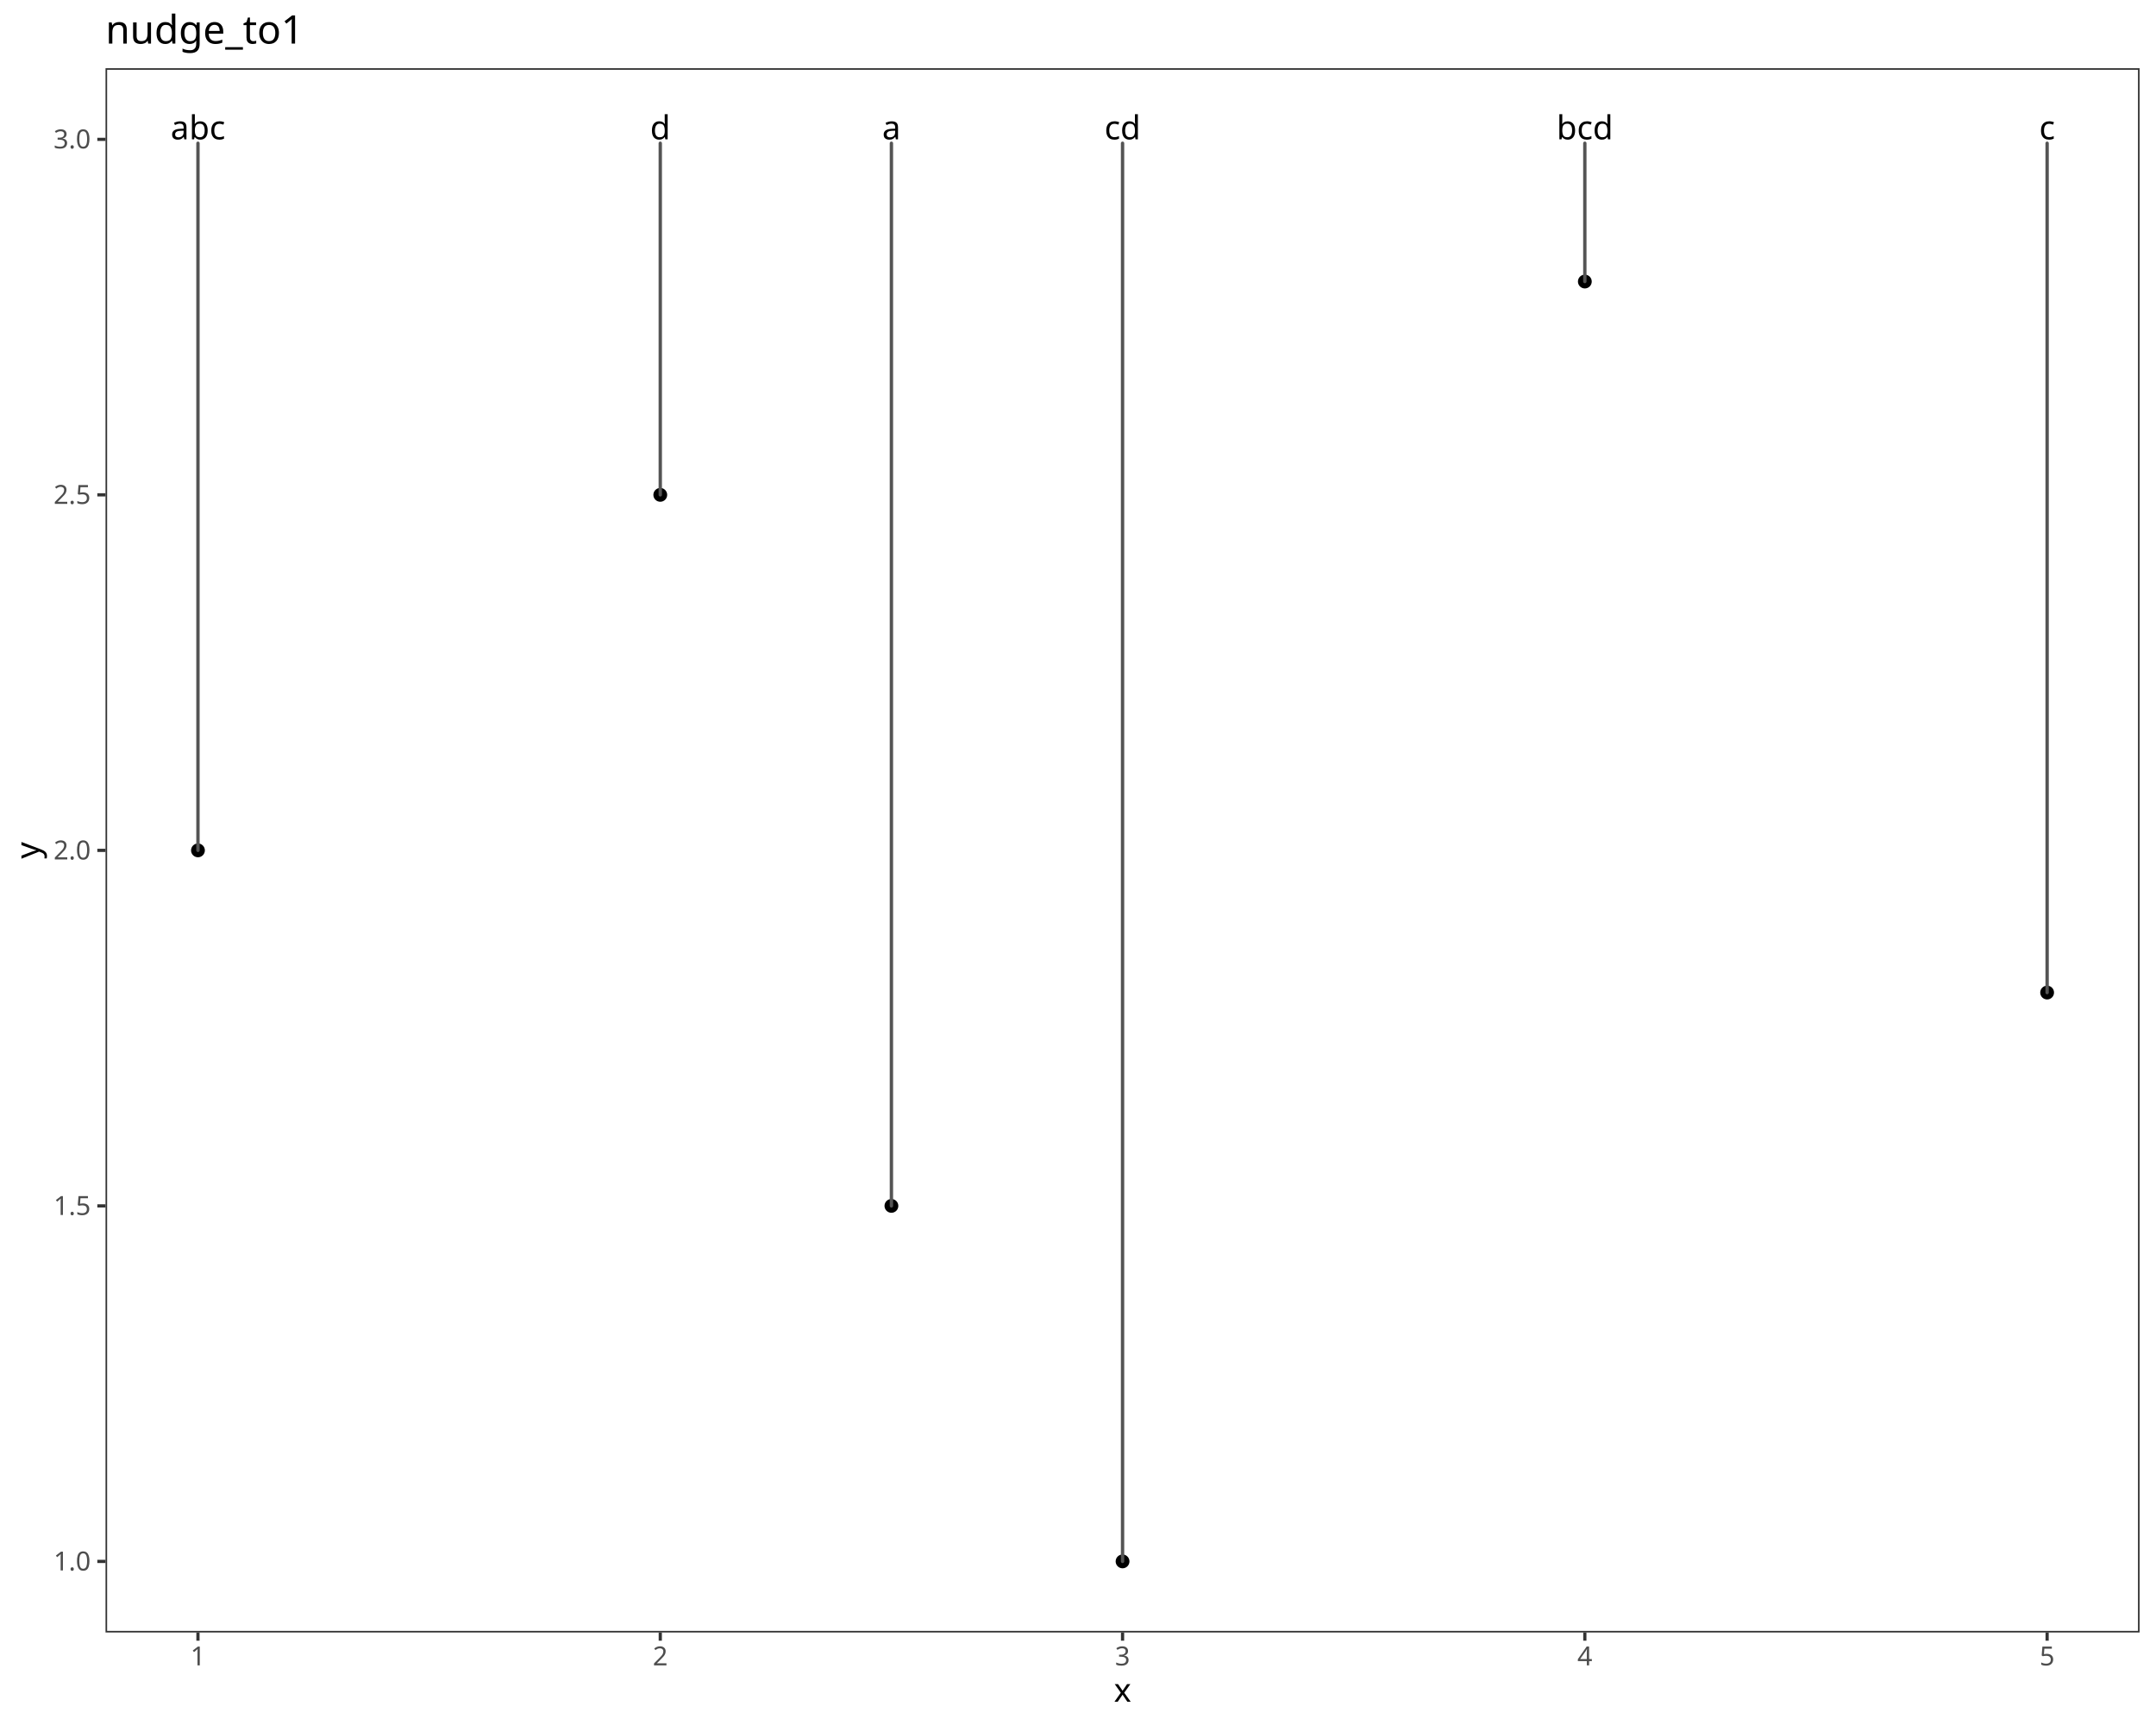
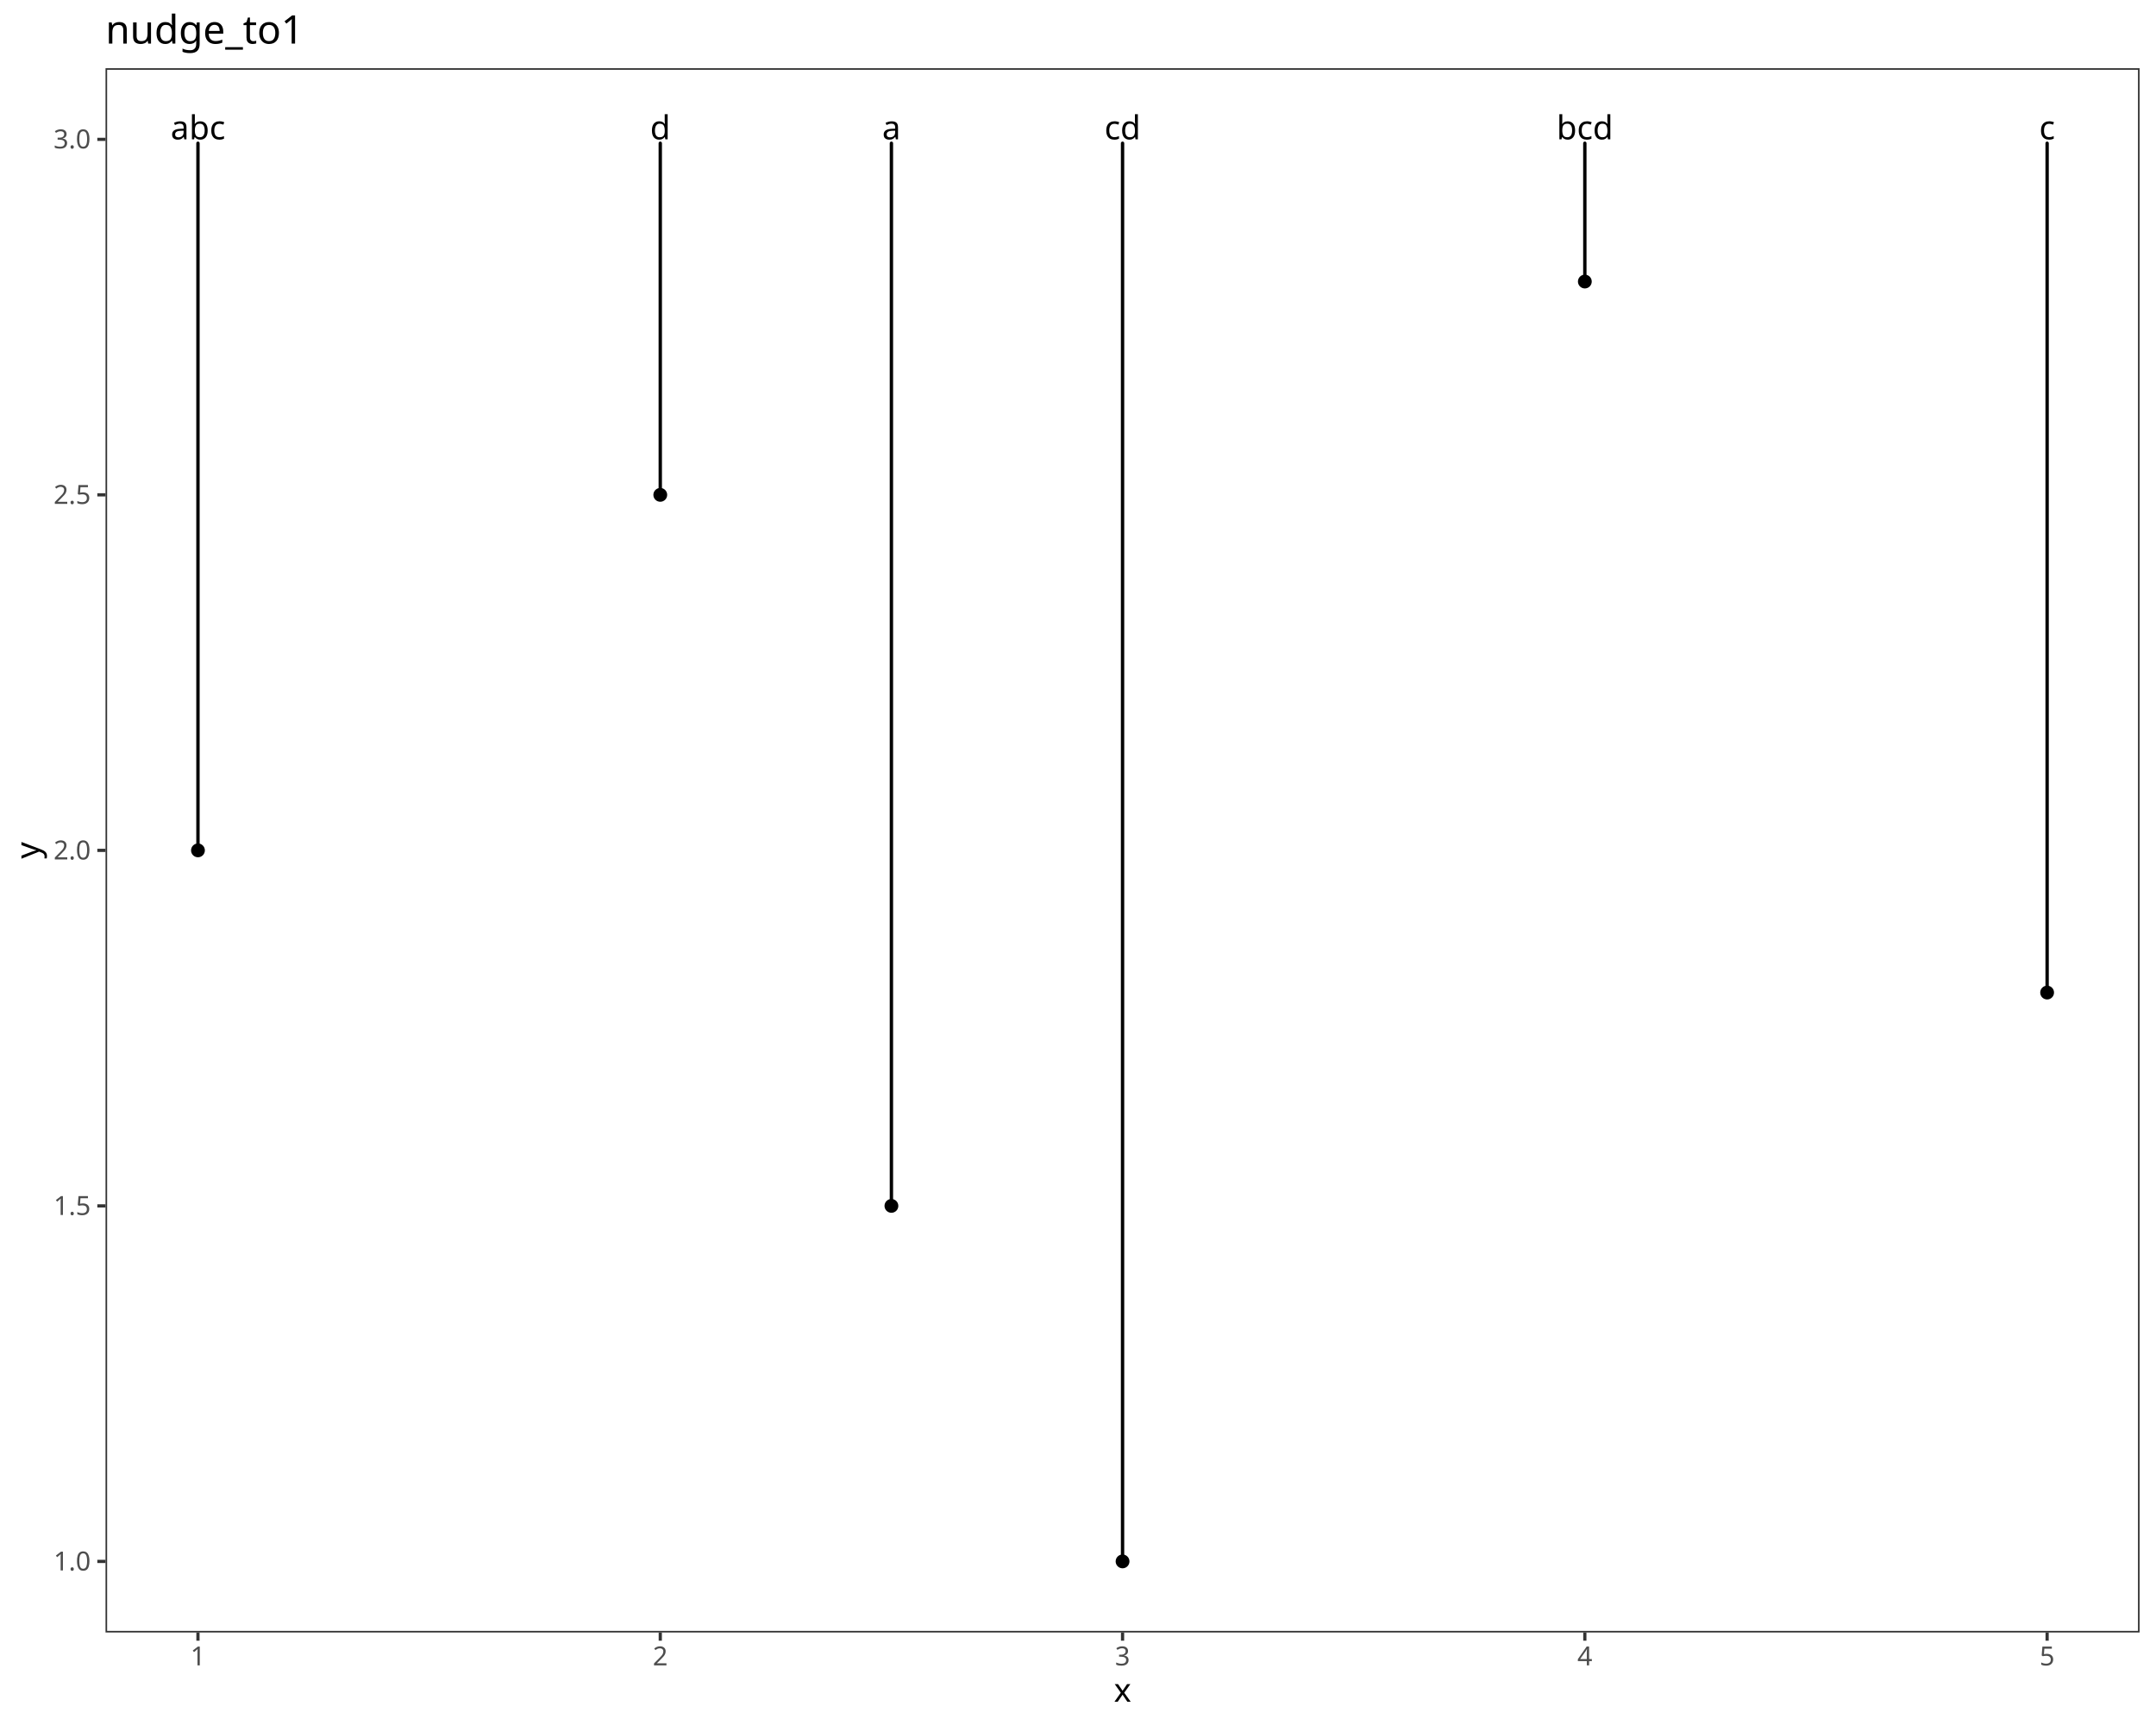
<svg xmlns="http://www.w3.org/2000/svg" class="svglite" data-engine-version="2.0" width="720.00pt" height="576.00pt" viewBox="0 0 720.00 576.00">
  <defs>
    <style type="text/css">
    .svglite line, .svglite polyline, .svglite polygon, .svglite path, .svglite rect, .svglite circle {
      fill: none;
      stroke: #000000;
      stroke-linecap: round;
      stroke-linejoin: round;
      stroke-miterlimit: 10.00;
    }
  </style>
  </defs>
  <rect width="100%" height="100%" style="stroke: none; fill: #FFFFFF;" />
  <defs>
    <clipPath id="cpMC4wMHw3MjAuMDB8MC4wMHw1NzYuMDA=">
      <rect x="0.00" y="0.00" width="720.00" height="576.00" />
    </clipPath>
  </defs>
  <g clip-path="url(#cpMC4wMHw3MjAuMDB8MC4wMHw1NzYuMDA=)">
    <rect x="0.00" y="0.00" width="720.00" height="576.00" style="stroke-width: 1.07; stroke: #FFFFFF; fill: #FFFFFF;" />
  </g>
  <defs>
    <clipPath id="cpMzUuMjR8NzE0LjUyfDIyLjc4fDU0NS4xMQ==">
      <rect x="35.24" y="22.78" width="679.28" height="522.33" />
    </clipPath>
  </defs>
  <g clip-path="url(#cpMzUuMjR8NzE0LjUyfDIyLjc4fDU0NS4xMQ==)">
    <rect x="35.24" y="22.78" width="679.28" height="522.33" style="stroke-width: 1.07; stroke: none; fill: #FFFFFF;" />
    <circle cx="66.11" cy="283.95" r="1.95" style="stroke-width: 0.71; fill: #000000;" />
    <circle cx="374.88" cy="521.37" r="1.95" style="stroke-width: 0.71; fill: #000000;" />
    <circle cx="220.50" cy="165.24" r="1.95" style="stroke-width: 0.71; fill: #000000;" />
    <circle cx="683.64" cy="331.43" r="1.95" style="stroke-width: 0.71; fill: #000000;" />
    <circle cx="529.26" cy="94.01" r="1.95" style="stroke-width: 0.71; fill: #000000;" />
    <circle cx="297.69" cy="402.66" r="1.95" style="stroke-width: 0.71; fill: #000000;" />
-     <line x1="66.11" y1="47.83" x2="66.11" y2="283.95" style="stroke-width: 1.12; stroke: #545454;" />
+     <line x1="66.11" y1="47.83" x2="66.11" y2="283.95" style="stroke-width: 1.12;" />
    <text x="66.11" y="46.53" text-anchor="middle" style="font-size: 11.04px; font-family: sans;" textLength="17.80px" lengthAdjust="spacingAndGlyphs">abc</text>
-     <line x1="374.88" y1="47.83" x2="374.88" y2="521.37" style="stroke-width: 1.12; stroke: #545454;" />
+     <line x1="374.88" y1="47.83" x2="374.88" y2="521.37" style="stroke-width: 1.12;" />
    <text x="374.88" y="46.53" text-anchor="middle" style="font-size: 11.04px; font-family: sans;" textLength="11.66px" lengthAdjust="spacingAndGlyphs">cd</text>
-     <line x1="220.50" y1="47.83" x2="220.50" y2="165.24" style="stroke-width: 1.12; stroke: #545454;" />
+     <line x1="220.50" y1="47.83" x2="220.50" y2="165.24" style="stroke-width: 1.12;" />
    <text x="220.50" y="46.53" text-anchor="middle" style="font-size: 11.04px; font-family: sans;" textLength="6.14px" lengthAdjust="spacingAndGlyphs">d</text>
-     <line x1="683.64" y1="47.83" x2="683.64" y2="331.43" style="stroke-width: 1.12; stroke: #545454;" />
+     <line x1="683.64" y1="47.83" x2="683.64" y2="331.43" style="stroke-width: 1.12;" />
    <text x="683.64" y="46.53" text-anchor="middle" style="font-size: 11.04px; font-family: sans;" textLength="5.52px" lengthAdjust="spacingAndGlyphs">c</text>
-     <line x1="529.26" y1="47.83" x2="529.26" y2="94.01" style="stroke-width: 1.12; stroke: #545454;" />
+     <line x1="529.26" y1="47.83" x2="529.26" y2="94.01" style="stroke-width: 1.12;" />
    <text x="529.26" y="46.53" text-anchor="middle" style="font-size: 11.04px; font-family: sans;" textLength="17.80px" lengthAdjust="spacingAndGlyphs">bcd</text>
-     <line x1="297.69" y1="47.83" x2="297.69" y2="402.66" style="stroke-width: 1.12; stroke: #545454;" />
+     <line x1="297.69" y1="47.83" x2="297.69" y2="402.66" style="stroke-width: 1.12;" />
    <text x="297.69" y="46.53" text-anchor="middle" style="font-size: 11.04px; font-family: sans;" textLength="6.14px" lengthAdjust="spacingAndGlyphs">a</text>
    <rect x="35.24" y="22.78" width="679.28" height="522.33" style="stroke-width: 1.07; stroke: #333333;" />
  </g>
  <g clip-path="url(#cpMC4wMHw3MjAuMDB8MC4wMHw1NzYuMDA=)">
    <text x="30.31" y="524.40" text-anchor="end" style="font-size: 8.80px; fill: #4D4D4D; font-family: sans;" textLength="12.23px" lengthAdjust="spacingAndGlyphs">1.0</text>
    <text x="30.31" y="405.69" text-anchor="end" style="font-size: 8.80px; fill: #4D4D4D; font-family: sans;" textLength="12.23px" lengthAdjust="spacingAndGlyphs">1.5</text>
    <text x="30.31" y="286.98" text-anchor="end" style="font-size: 8.80px; fill: #4D4D4D; font-family: sans;" textLength="12.23px" lengthAdjust="spacingAndGlyphs">2.0</text>
    <text x="30.31" y="168.26" text-anchor="end" style="font-size: 8.80px; fill: #4D4D4D; font-family: sans;" textLength="12.23px" lengthAdjust="spacingAndGlyphs">2.5</text>
    <text x="30.31" y="49.55" text-anchor="end" style="font-size: 8.80px; fill: #4D4D4D; font-family: sans;" textLength="12.23px" lengthAdjust="spacingAndGlyphs">3.0</text>
    <polyline points="32.50,521.37 35.24,521.37 " style="stroke-width: 1.07; stroke: #333333; stroke-linecap: butt;" />
    <polyline points="32.50,402.66 35.24,402.66 " style="stroke-width: 1.07; stroke: #333333; stroke-linecap: butt;" />
    <polyline points="32.50,283.95 35.24,283.95 " style="stroke-width: 1.07; stroke: #333333; stroke-linecap: butt;" />
    <polyline points="32.50,165.24 35.24,165.24 " style="stroke-width: 1.07; stroke: #333333; stroke-linecap: butt;" />
    <polyline points="32.50,46.53 35.24,46.53 " style="stroke-width: 1.07; stroke: #333333; stroke-linecap: butt;" />
    <polyline points="66.11,547.85 66.11,545.11 " style="stroke-width: 1.07; stroke: #333333; stroke-linecap: butt;" />
    <polyline points="220.50,547.85 220.50,545.11 " style="stroke-width: 1.07; stroke: #333333; stroke-linecap: butt;" />
    <polyline points="374.88,547.85 374.88,545.11 " style="stroke-width: 1.07; stroke: #333333; stroke-linecap: butt;" />
    <polyline points="529.26,547.85 529.26,545.11 " style="stroke-width: 1.07; stroke: #333333; stroke-linecap: butt;" />
    <polyline points="683.64,547.85 683.64,545.11 " style="stroke-width: 1.07; stroke: #333333; stroke-linecap: butt;" />
    <text x="66.11" y="556.10" text-anchor="middle" style="font-size: 8.80px; fill: #4D4D4D; font-family: sans;" textLength="4.89px" lengthAdjust="spacingAndGlyphs">1</text>
    <text x="220.50" y="556.10" text-anchor="middle" style="font-size: 8.80px; fill: #4D4D4D; font-family: sans;" textLength="4.89px" lengthAdjust="spacingAndGlyphs">2</text>
    <text x="374.88" y="556.10" text-anchor="middle" style="font-size: 8.80px; fill: #4D4D4D; font-family: sans;" textLength="4.89px" lengthAdjust="spacingAndGlyphs">3</text>
    <text x="529.26" y="556.10" text-anchor="middle" style="font-size: 8.80px; fill: #4D4D4D; font-family: sans;" textLength="4.89px" lengthAdjust="spacingAndGlyphs">4</text>
    <text x="683.64" y="556.10" text-anchor="middle" style="font-size: 8.80px; fill: #4D4D4D; font-family: sans;" textLength="4.89px" lengthAdjust="spacingAndGlyphs">5</text>
    <text x="374.88" y="568.24" text-anchor="middle" style="font-size: 11.00px; font-family: sans;" textLength="5.50px" lengthAdjust="spacingAndGlyphs">x</text>
    <text transform="translate(13.05,283.95) rotate(-90)" text-anchor="middle" style="font-size: 11.00px; font-family: sans;" textLength="5.50px" lengthAdjust="spacingAndGlyphs">y</text>
    <text x="35.24" y="14.56" style="font-size: 13.20px; font-family: sans;" textLength="62.40px" lengthAdjust="spacingAndGlyphs">nudge_to1</text>
  </g>
</svg>
